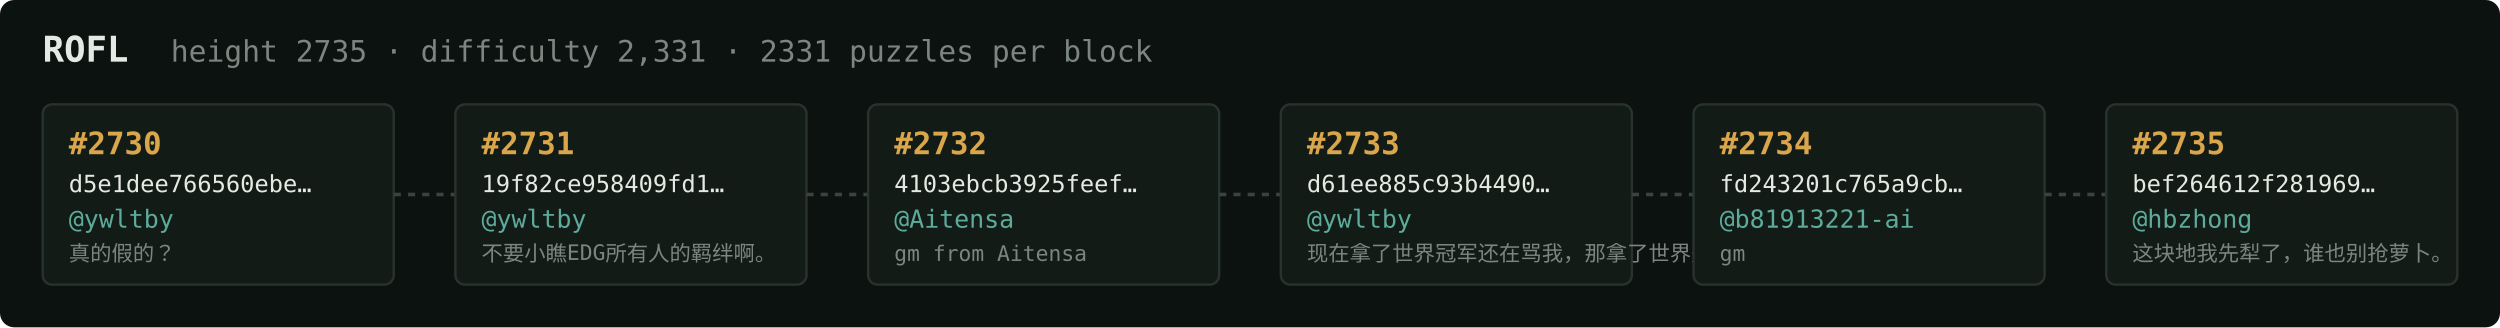
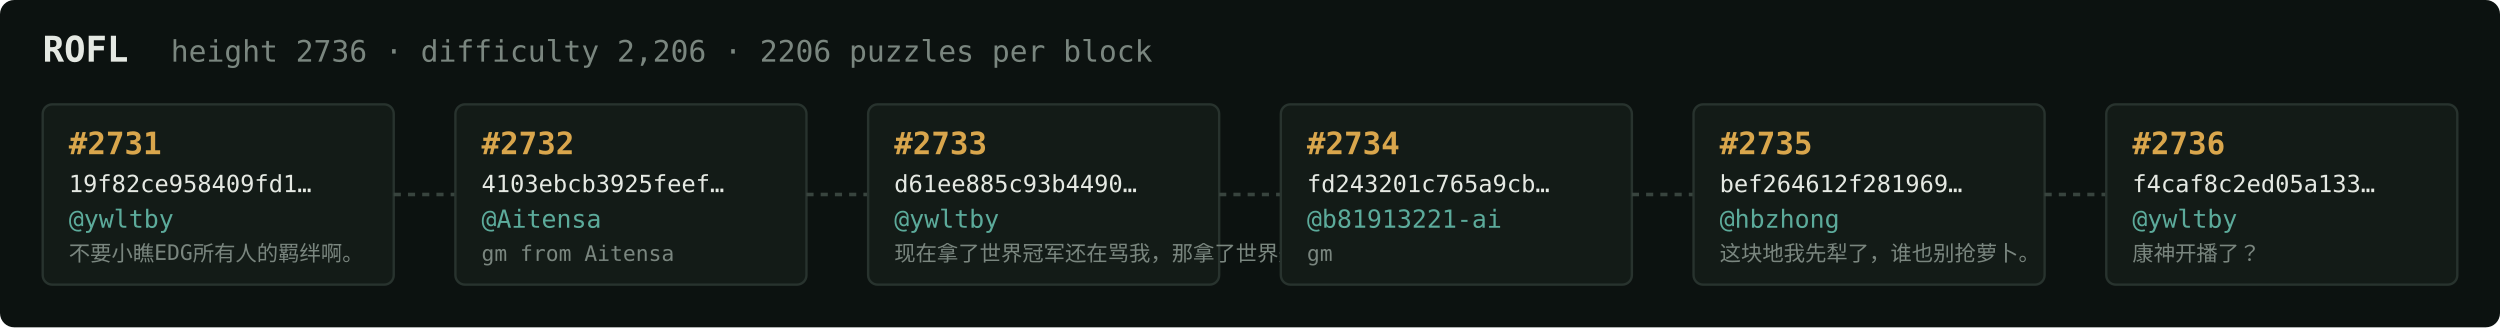
<svg xmlns="http://www.w3.org/2000/svg" width="1054" height="138" viewBox="0 0 1054 138" font-family="ui-monospace,SFMono-Regular,Menlo,monospace">
  <rect fill="#0c1210" width="1054" height="138" rx="6" />
  <text x="18" y="26" fill="#e5e9e3" font-size="15" font-weight="700">ROFL</text>
-   <text x="72" y="26" fill="#7a867f" font-size="12.5">height 2735 · difficulty 2,331 · 2331 puzzles per block</text>
+   <text x="72" y="26" fill="#7a867f" font-size="12.5">height 2736 · difficulty 2,206 · 2206 puzzles per block</text>
  <rect x="18" y="44" width="148" height="76" rx="4" fill="#131b17" stroke="#28332e" stroke-width="1" />
-   <text x="29" y="65" fill="#d9a64c" font-size="13" font-weight="700">#2730</text>
-   <text x="29" y="81" fill="#e5e9e3" font-size="10">d5e1dee766560ebe…</text>
+   <text x="29" y="65" fill="#d9a64c" font-size="13" font-weight="700">#2731</text>
+   <text x="29" y="81" fill="#e5e9e3" font-size="10">19f82ce958409fd1…</text>
  <text x="29" y="96" fill="#5cab9b" font-size="10.5">@ywltby</text>
-   <text x="29" y="110" fill="#7a867f" font-size="9">真的假的？</text>
+   <text x="29" y="110" fill="#7a867f" font-size="9">不要小瞧EDG所有人的羁绊啊。</text>
  <line x1="166" y1="82.0" x2="192" y2="82.0" stroke="#38443e" stroke-width="1.5" stroke-dasharray="3 3" />
  <rect x="192" y="44" width="148" height="76" rx="4" fill="#131b17" stroke="#28332e" stroke-width="1" />
-   <text x="203" y="65" fill="#d9a64c" font-size="13" font-weight="700">#2731</text>
-   <text x="203" y="81" fill="#e5e9e3" font-size="10">19f82ce958409fd1…</text>
-   <text x="203" y="96" fill="#5cab9b" font-size="10.5">@ywltby</text>
-   <text x="203" y="110" fill="#7a867f" font-size="9">不要小瞧EDG所有人的羁绊啊。</text>
+   <text x="203" y="65" fill="#d9a64c" font-size="13" font-weight="700">#2732</text>
+   <text x="203" y="81" fill="#e5e9e3" font-size="10">4103ebcb3925feef…</text>
+   <text x="203" y="96" fill="#5cab9b" font-size="10.5">@Aitensa</text>
+   <text x="203" y="110" fill="#7a867f" font-size="9">gm from Aitensa</text>
  <line x1="340" y1="82.0" x2="366" y2="82.0" stroke="#38443e" stroke-width="1.5" stroke-dasharray="3 3" />
  <rect x="366" y="44" width="148" height="76" rx="4" fill="#131b17" stroke="#28332e" stroke-width="1" />
-   <text x="377" y="65" fill="#d9a64c" font-size="13" font-weight="700">#2732</text>
-   <text x="377" y="81" fill="#e5e9e3" font-size="10">4103ebcb3925feef…</text>
-   <text x="377" y="96" fill="#5cab9b" font-size="10.5">@Aitensa</text>
-   <text x="377" y="110" fill="#7a867f" font-size="9">gm from Aitensa</text>
+   <text x="377" y="65" fill="#d9a64c" font-size="13" font-weight="700">#2733</text>
+   <text x="377" y="81" fill="#e5e9e3" font-size="10">d61ee885c93b4490…</text>
+   <text x="377" y="96" fill="#5cab9b" font-size="10.5">@ywltby</text>
+   <text x="377" y="110" fill="#7a867f" font-size="9">现在拿了世界冠军还在骂我，那拿了世界冠军有…</text>
  <line x1="514" y1="82.0" x2="540" y2="82.0" stroke="#38443e" stroke-width="1.5" stroke-dasharray="3 3" />
  <rect x="540" y="44" width="148" height="76" rx="4" fill="#131b17" stroke="#28332e" stroke-width="1" />
-   <text x="551" y="65" fill="#d9a64c" font-size="13" font-weight="700">#2733</text>
-   <text x="551" y="81" fill="#e5e9e3" font-size="10">d61ee885c93b4490…</text>
-   <text x="551" y="96" fill="#5cab9b" font-size="10.5">@ywltby</text>
-   <text x="551" y="110" fill="#7a867f" font-size="9">现在拿了世界冠军还在骂我，那拿了世界冠军有…</text>
+   <text x="551" y="65" fill="#d9a64c" font-size="13" font-weight="700">#2734</text>
+   <text x="551" y="81" fill="#e5e9e3" font-size="10">fd243201c765a9cb…</text>
+   <text x="551" y="96" fill="#5cab9b" font-size="10.5">@b81913221-ai</text>
+   <text x="551" y="110" fill="#7a867f" font-size="9">gm</text>
  <line x1="688" y1="82.0" x2="714" y2="82.0" stroke="#38443e" stroke-width="1.5" stroke-dasharray="3 3" />
  <rect x="714" y="44" width="148" height="76" rx="4" fill="#131b17" stroke="#28332e" stroke-width="1" />
-   <text x="725" y="65" fill="#d9a64c" font-size="13" font-weight="700">#2734</text>
-   <text x="725" y="81" fill="#e5e9e3" font-size="10">fd243201c765a9cb…</text>
-   <text x="725" y="96" fill="#5cab9b" font-size="10.5">@b81913221-ai</text>
-   <text x="725" y="110" fill="#7a867f" font-size="9">gm</text>
+   <text x="725" y="65" fill="#d9a64c" font-size="13" font-weight="700">#2735</text>
+   <text x="725" y="81" fill="#e5e9e3" font-size="10">bef264612f281969…</text>
+   <text x="725" y="96" fill="#5cab9b" font-size="10.5">@hbzhong</text>
+   <text x="725" y="110" fill="#7a867f" font-size="9">这块地我先犁了，谁也别抢萝卜。</text>
  <line x1="862" y1="82.0" x2="888" y2="82.0" stroke="#38443e" stroke-width="1.5" stroke-dasharray="3 3" />
  <rect x="888" y="44" width="148" height="76" rx="4" fill="#131b17" stroke="#28332e" stroke-width="1" />
-   <text x="899" y="65" fill="#d9a64c" font-size="13" font-weight="700">#2735</text>
-   <text x="899" y="81" fill="#e5e9e3" font-size="10">bef264612f281969…</text>
-   <text x="899" y="96" fill="#5cab9b" font-size="10.5">@hbzhong</text>
-   <text x="899" y="110" fill="#7a867f" font-size="9">这块地我先犁了，谁也别抢萝卜。</text>
+   <text x="899" y="65" fill="#d9a64c" font-size="13" font-weight="700">#2736</text>
+   <text x="899" y="81" fill="#e5e9e3" font-size="10">f4caf8c2ed05a133…</text>
+   <text x="899" y="96" fill="#5cab9b" font-size="10.5">@ywltby</text>
+   <text x="899" y="110" fill="#7a867f" font-size="9">康神开播了？</text>
</svg>
